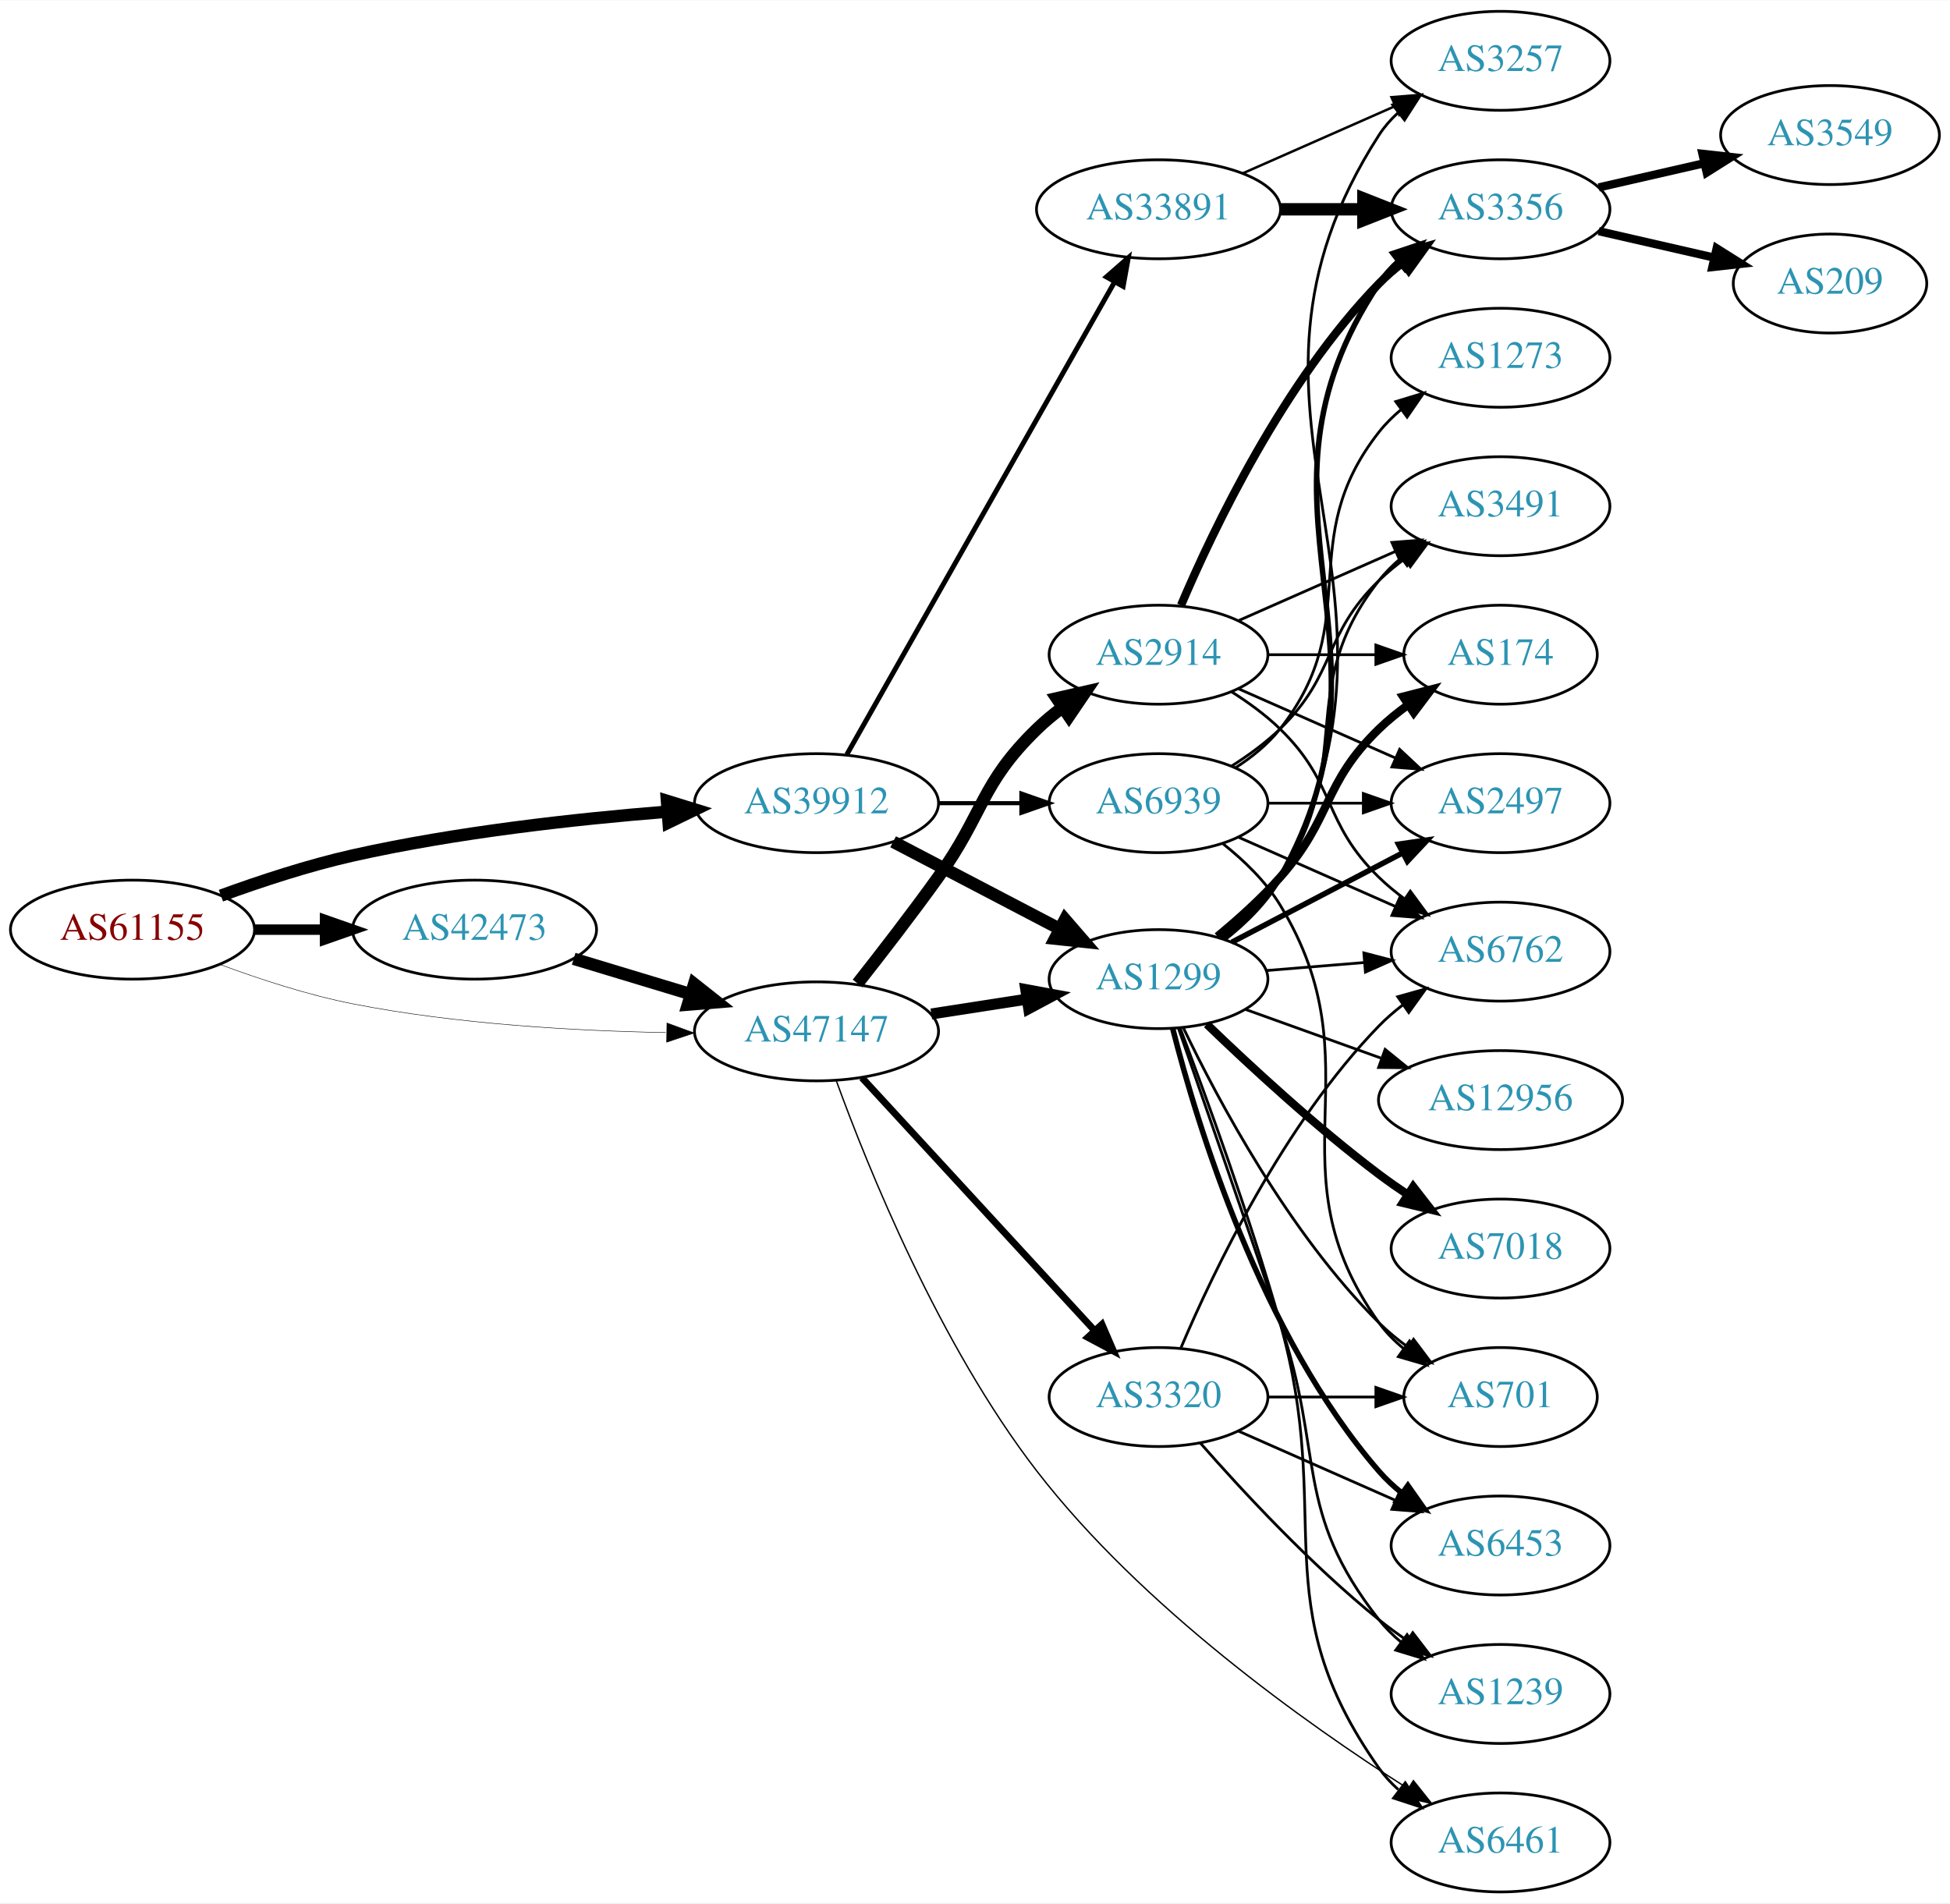
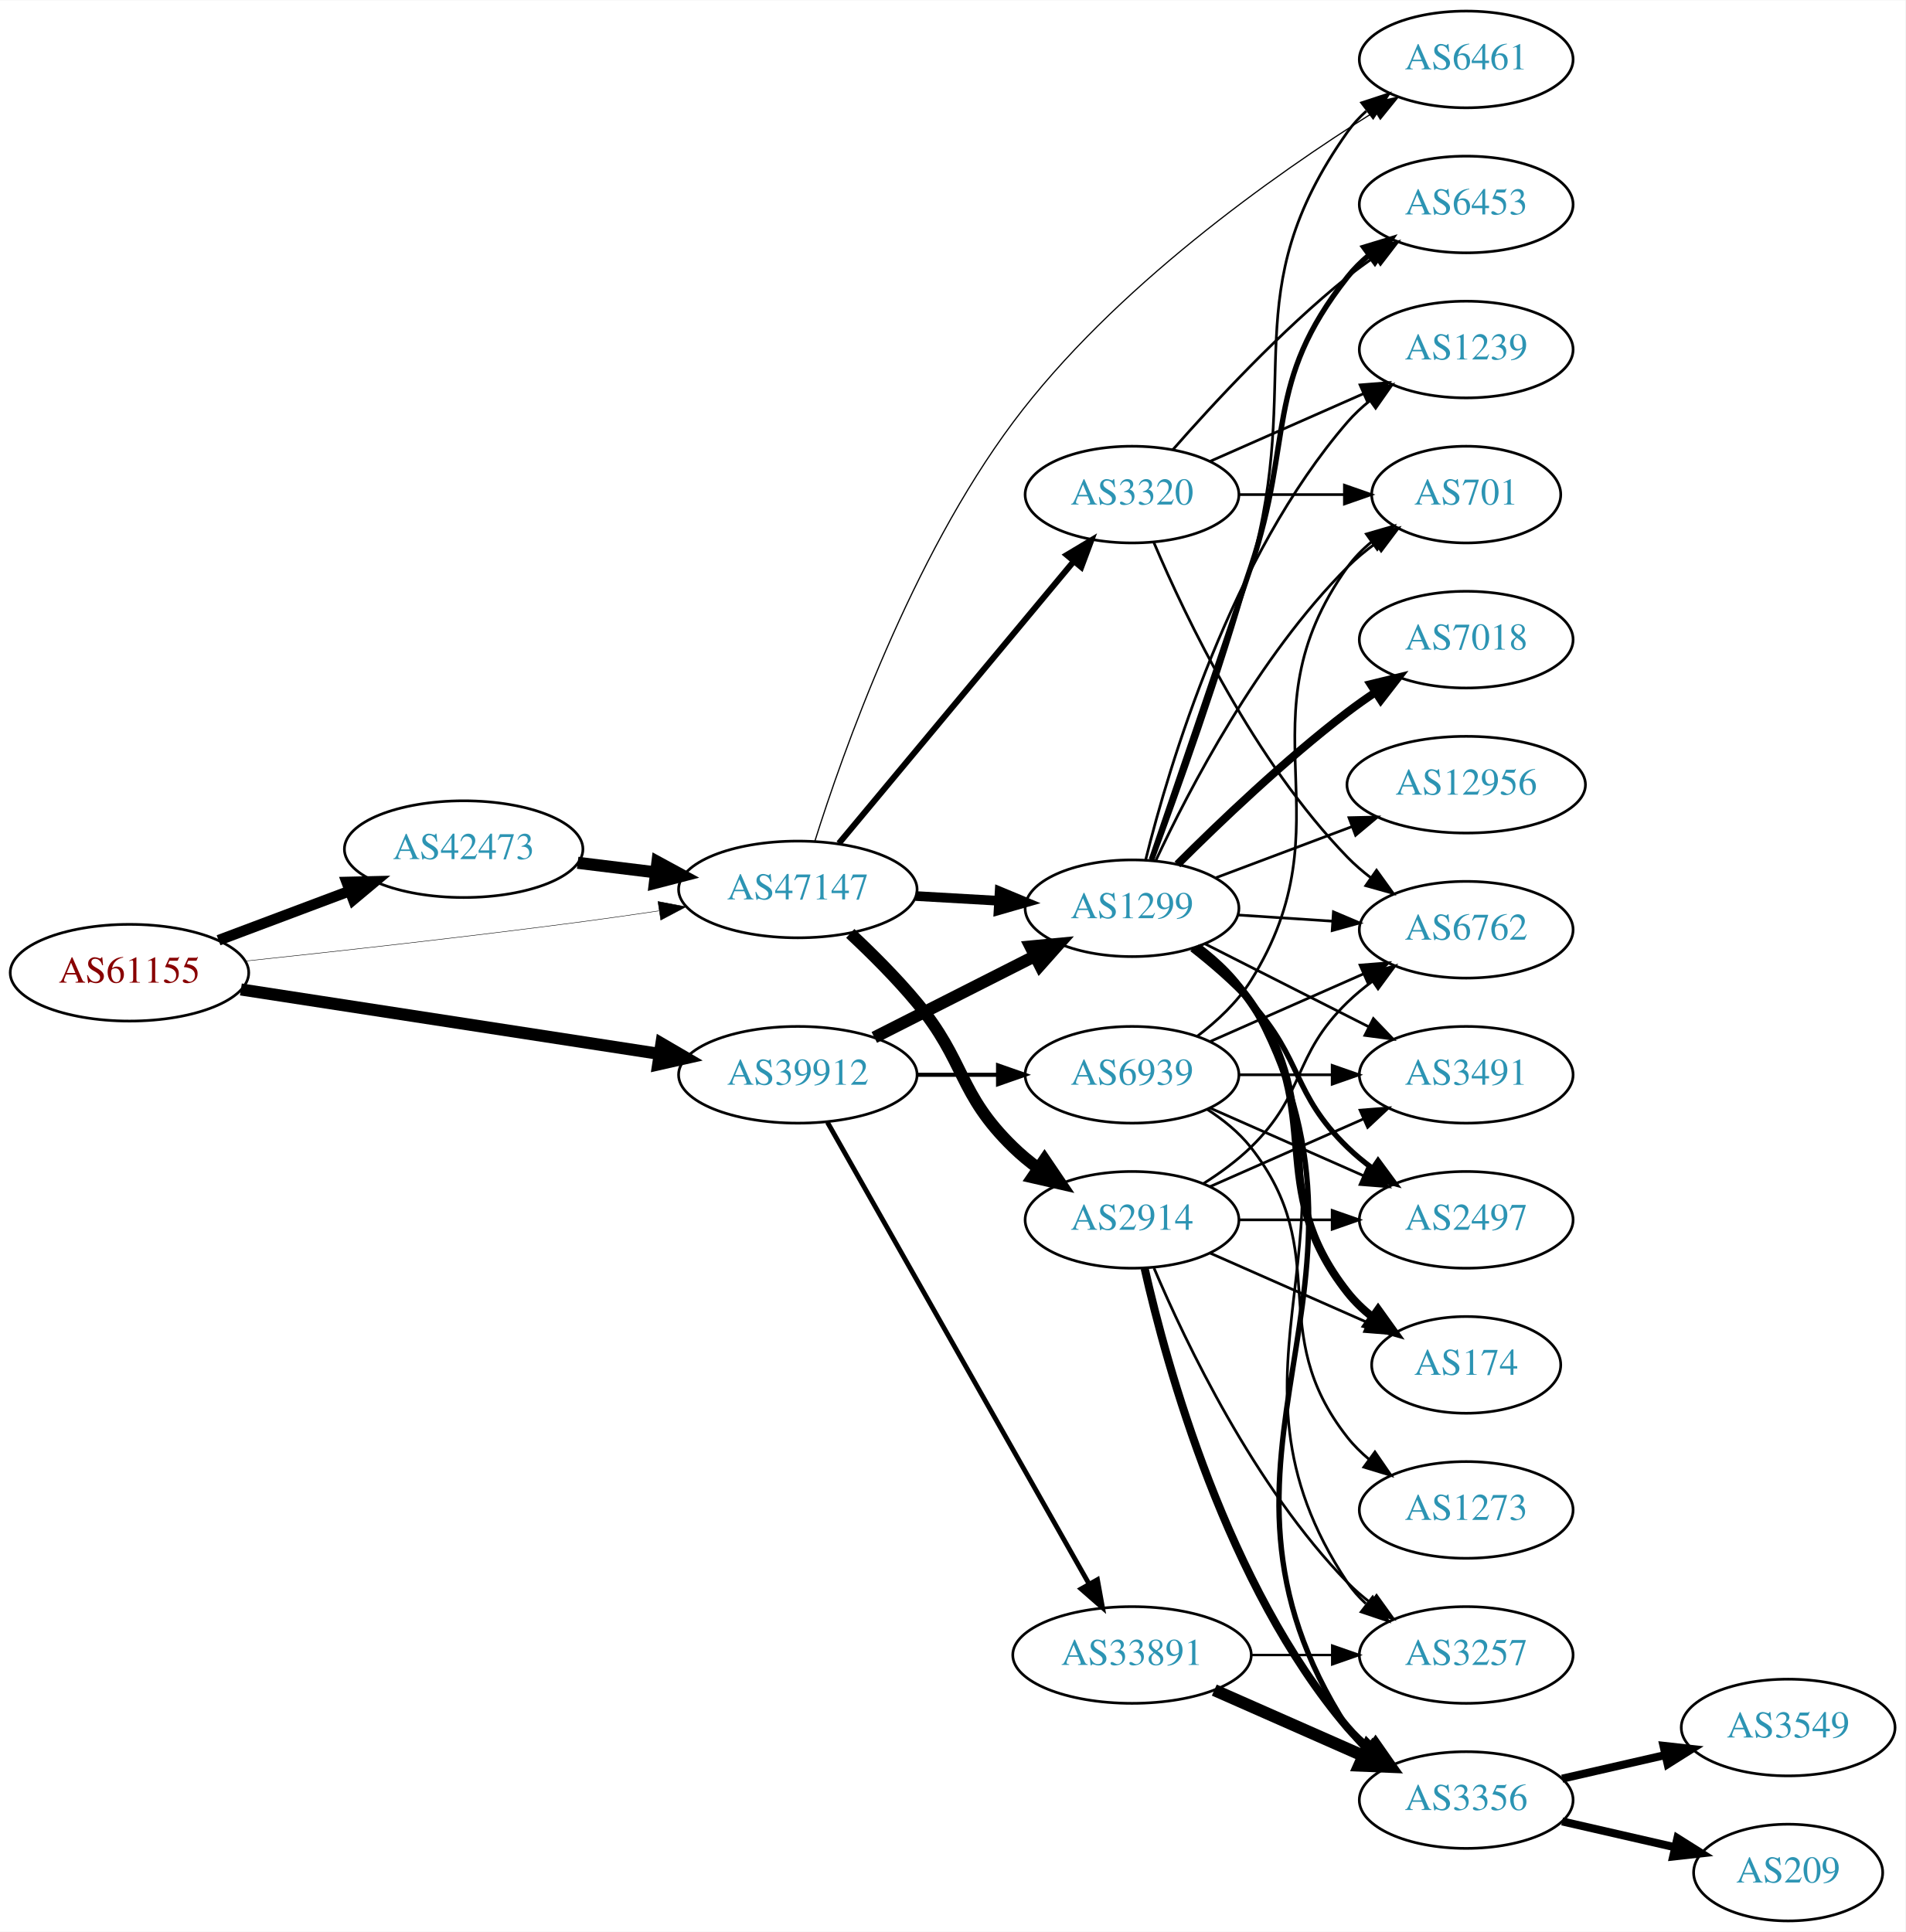
- <svg xmlns="http://www.w3.org/2000/svg" xmlns:xlink="http://www.w3.org/1999/xlink" width="709pt" height="692pt" viewBox="0.00 0.00 709.25 692.00">
-   <g id="graph0" class="graph" transform="scale(1 1) rotate(0) translate(4 688)">
-     <polygon fill="white" stroke="none" points="-4,4 -4,-688 705.254,-688 705.254,4 -4,4" />
+ <svg xmlns="http://www.w3.org/2000/svg" xmlns:xlink="http://www.w3.org/1999/xlink" width="709pt" height="719pt" viewBox="0.00 0.00 709.25 719.00">
+   <g id="graph0" class="graph" transform="scale(1 1) rotate(0) translate(4 715)">
+     <polygon fill="white" stroke="none" points="-4,4 -4,-715 705.254,-715 705.254,4 -4,4" />
    <g id="node1" class="node">
      <g id="a_node1">
        <a xlink:href="/asn/61155" xlink:title="AS61155 ~ CUBiT IT Solutions GmbH [AT]">
-           <ellipse fill="#ffffff" stroke="black" cx="44.196" cy="-350" rx="44.393" ry="18" />
-           <text text-anchor="middle" x="44.196" y="-346.3" font-family="Times,serif" font-size="14.00" fill="#880000">AS61155</text>
+           <ellipse fill="#ffffff" stroke="black" cx="44.196" cy="-353" rx="44.393" ry="18" />
+           <text text-anchor="middle" x="44.196" y="-349.3" font-family="Times,serif" font-size="14.00" fill="#880000">AS61155</text>
        </a>
      </g>
    </g>
    <g id="node2" class="node">
      <g id="a_node2">
        <a xlink:href="/asn/39912" xlink:title="AS39912 ~ oja.at GmbH [AT]">
-           <ellipse fill="#ffffff" stroke="black" cx="292.98" cy="-396" rx="44.393" ry="18" />
-           <text text-anchor="middle" x="292.98" y="-392.3" font-family="Times,serif" font-size="14.00" fill="#2c94b3">AS39912</text>
+           <ellipse fill="#ffffff" stroke="black" cx="292.98" cy="-315" rx="44.393" ry="18" />
+           <text text-anchor="middle" x="292.98" y="-311.3" font-family="Times,serif" font-size="14.00" fill="#2c94b3">AS39912</text>
        </a>
      </g>
    </g>
    <g id="edge1" class="edge">
-       <path fill="none" stroke="black" stroke-width="4.5" d="M76.35,-362.359C90.762,-367.624 108.234,-373.374 124.392,-377 162.032,-385.446 205.315,-390.231 238.464,-392.886" />
-       <polygon fill="black" stroke="black" stroke-width="4.5" points="238.581,-396.844 248.85,-393.675 239.177,-388.991 238.581,-396.844" />
+       <path fill="none" stroke="black" stroke-width="4.5" d="M85.671,-346.768C128.259,-340.21 195.373,-329.876 241.418,-322.786" />
+       <polygon fill="black" stroke="black" stroke-width="4.5" points="242.199,-326.649 251.483,-321.236 241,-318.866 242.199,-326.649" />
    </g>
    <g id="node3" class="node">
      <g id="a_node3">
        <a xlink:href="/asn/42473" xlink:title="AS42473 ~ ANEXIA Internetdienstleistungs GmbH [AT]">
-           <ellipse fill="#ffffff" stroke="black" cx="168.588" cy="-350" rx="44.393" ry="18" />
-           <text text-anchor="middle" x="168.588" y="-346.3" font-family="Times,serif" font-size="14.00" fill="#2c94b3">AS42473</text>
+           <ellipse fill="#ffffff" stroke="black" cx="168.588" cy="-399" rx="44.393" ry="18" />
+           <text text-anchor="middle" x="168.588" y="-395.3" font-family="Times,serif" font-size="14.00" fill="#2c94b3">AS42473</text>
        </a>
      </g>
    </g>
    <g id="edge2" class="edge">
-       <path fill="none" stroke="black" stroke-width="3.808" d="M88.692,-350C96.898,-350 105.569,-350 114.041,-350" />
-       <polygon fill="black" stroke="black" stroke-width="3.808" points="114.233,-353.5 124.233,-350 114.233,-346.5 114.233,-353.5" />
+       <path fill="none" stroke="black" stroke-width="3.981" d="M77.353,-365.086C92.251,-370.685 110.138,-377.408 126.043,-383.386" />
+       <polygon fill="black" stroke="black" stroke-width="3.981" points="125.054,-386.753 135.646,-386.995 127.517,-380.2 125.054,-386.753" />
    </g>
    <g id="node4" class="node">
      <g id="a_node4">
        <a xlink:href="/asn/47147" xlink:title="AS47147 ~ ANEXIA Internetdienstleistungs GmbH [AT]">
-           <ellipse fill="#ffffff" stroke="black" cx="292.98" cy="-313" rx="44.393" ry="18" />
-           <text text-anchor="middle" x="292.98" y="-309.3" font-family="Times,serif" font-size="14.00" fill="#2c94b3">AS47147</text>
+           <ellipse fill="#ffffff" stroke="black" cx="292.98" cy="-384" rx="44.393" ry="18" />
+           <text text-anchor="middle" x="292.98" y="-380.3" font-family="Times,serif" font-size="14.00" fill="#2c94b3">AS47147</text>
        </a>
      </g>
    </g>
    <g id="edge3" class="edge">
-       <path fill="none" stroke="black" stroke-width="0.173" d="M75.888,-337.383C90.354,-331.998 108,-326.222 124.392,-323 161.941,-315.619 205.055,-313.179 238.149,-312.553" />
-       <polygon fill="black" stroke="black" stroke-width="0.173" points="238.572,-316.047 248.523,-312.409 238.475,-309.048 238.572,-316.047" />
+       <path fill="none" stroke="black" stroke-width="0.173" d="M87.262,-357.328C121.188,-360.924 170.113,-366.35 212.784,-372 221.997,-373.22 231.797,-374.62 241.249,-376.025" />
+       <polygon fill="black" stroke="black" stroke-width="0.173" points="240.916,-379.514 251.326,-377.541 241.958,-372.592 240.916,-379.514" />
    </g>
    <g id="node5" class="node">
      <g id="a_node5">
-         <a xlink:href="/asn/33891" xlink:title="AS33891 ~ CORE-BACKBONE GMBH GLOBAL NETWORK [DE]">
-           <ellipse fill="#ffffff" stroke="black" cx="417.373" cy="-612" rx="44.393" ry="18" />
-           <text text-anchor="middle" x="417.373" y="-608.3" font-family="Times,serif" font-size="14.00" fill="#2c94b3">AS33891</text>
+         <a xlink:href="/asn/1299" xlink:title="AS1299 ~ Telia Carrier [EU]">
+           <ellipse fill="#ffffff" stroke="black" cx="417.373" cy="-377" rx="39.794" ry="18" />
+           <text text-anchor="middle" x="417.373" y="-373.3" font-family="Times,serif" font-size="14.00" fill="#2c94b3">AS1299</text>
        </a>
      </g>
    </g>
    <g id="edge4" class="edge">
-       <path fill="none" stroke="black" stroke-width="1.8" d="M303.996,-413.676C325.476,-451.584 376.07,-540.873 401.39,-585.559" />
-       <polygon fill="black" stroke="black" stroke-width="1.8" points="398.415,-587.408 406.39,-594.383 404.505,-583.957 398.415,-587.408" />
+       <path fill="none" stroke="black" stroke-width="4.5" d="M321.448,-328.914C339.133,-337.873 362.285,-349.601 381.297,-359.232" />
+       <polygon fill="black" stroke="black" stroke-width="4.5" points="379.555,-362.763 390.255,-363.77 383.113,-355.738 379.555,-362.763" />
    </g>
    <g id="node6" class="node">
      <g id="a_node6">
-         <a xlink:href="/asn/1299" xlink:title="AS1299 ~ Telia Carrier [EU]">
-           <ellipse fill="#ffffff" stroke="black" cx="417.373" cy="-332" rx="39.794" ry="18" />
-           <text text-anchor="middle" x="417.373" y="-328.3" font-family="Times,serif" font-size="14.00" fill="#2c94b3">AS1299</text>
+         <a xlink:href="/asn/33891" xlink:title="AS33891 ~ CORE-BACKBONE GMBH GLOBAL NETWORK [DE]">
+           <ellipse fill="#ffffff" stroke="black" cx="417.373" cy="-99" rx="44.393" ry="18" />
+           <text text-anchor="middle" x="417.373" y="-95.3" font-family="Times,serif" font-size="14.00" fill="#2c94b3">AS33891</text>
        </a>
      </g>
    </g>
    <g id="edge5" class="edge">
-       <path fill="none" stroke="black" stroke-width="4.5" d="M320.84,-381.955C338.619,-372.658 362.114,-360.372 381.355,-350.311" />
-       <polygon fill="black" stroke="black" stroke-width="4.5" points="383.378,-353.696 390.415,-345.573 379.729,-346.718 383.378,-353.696" />
+       <path fill="none" stroke="black" stroke-width="1.8" d="M303.996,-297.324C325.476,-259.416 376.07,-170.127 401.39,-125.441" />
+       <polygon fill="black" stroke="black" stroke-width="1.8" points="404.505,-127.043 406.39,-116.617 398.415,-123.592 404.505,-127.043" />
    </g>
    <g id="node7" class="node">
      <g id="a_node7">
        <a xlink:href="/asn/6939" xlink:title="AS6939 ~ Hurricane Electric LLC [US]">
-           <ellipse fill="#ffffff" stroke="black" cx="417.373" cy="-396" rx="39.794" ry="18" />
-           <text text-anchor="middle" x="417.373" y="-392.3" font-family="Times,serif" font-size="14.00" fill="#2c94b3">AS6939</text>
+           <ellipse fill="#ffffff" stroke="black" cx="417.373" cy="-315" rx="39.794" ry="18" />
+           <text text-anchor="middle" x="417.373" y="-311.3" font-family="Times,serif" font-size="14.00" fill="#2c94b3">AS6939</text>
        </a>
      </g>
    </g>
    <g id="edge6" class="edge">
-       <path fill="none" stroke="black" stroke-width="1.5" d="M337.476,-396C347.165,-396 357.502,-396 367.394,-396" />
-       <polygon fill="black" stroke="black" stroke-width="1.5" points="367.497,-399.5 377.497,-396 367.497,-392.5 367.497,-399.5" />
+       <path fill="none" stroke="black" stroke-width="1.5" d="M337.476,-315C347.165,-315 357.502,-315 367.394,-315" />
+       <polygon fill="black" stroke="black" stroke-width="1.5" points="367.497,-318.5 377.497,-315 367.497,-311.5 367.497,-318.5" />
    </g>
    <g id="edge23" class="edge">
-       <path fill="none" stroke="black" stroke-width="4.5" d="M204.661,-339.397C217.848,-335.411 233.028,-330.822 246.994,-326.6" />
-       <polygon fill="black" stroke="black" stroke-width="4.5" points="248.47,-330.267 256.903,-323.604 246.191,-322.729 248.47,-330.267" />
-     </g>
-     <g id="edge25" class="edge">
-       <path fill="none" stroke="black" stroke-width="4" d="M334.735,-319.327C345.809,-321.046 357.892,-322.922 369.285,-324.69" />
-       <polygon fill="black" stroke="black" stroke-width="4" points="369.087,-328.201 379.506,-326.277 370.161,-321.284 369.087,-328.201" />
-     </g>
-     <g id="node18" class="node">
-       <g id="a_node18">
+       <path fill="none" stroke="black" stroke-width="4.5" d="M211.025,-393.922C220.392,-392.774 230.452,-391.541 240.186,-390.348" />
+       <polygon fill="black" stroke="black" stroke-width="4.5" points="240.723,-394.249 250.17,-389.124 239.765,-386.432 240.723,-394.249" />
+     </g>
+     <g id="edge26" class="edge">
+       <path fill="none" stroke="black" stroke-width="3.6" d="M336.787,-381.552C346.817,-380.978 357.574,-380.363 367.834,-379.776" />
+       <polygon fill="black" stroke="black" stroke-width="3.6" points="368.099,-383.267 377.883,-379.201 367.7,-376.278 368.099,-383.267" />
+     </g>
+     <g id="node9" class="node">
+       <g id="a_node9">
        <a xlink:href="/asn/6461" xlink:title="AS6461 ~ Zayo Bandwidth [US]">
-           <ellipse fill="#ffffff" stroke="black" cx="541.765" cy="-18" rx="39.794" ry="18" />
-           <text text-anchor="middle" x="541.765" y="-14.3" font-family="Times,serif" font-size="14.00" fill="#2c94b3">AS6461</text>
+           <ellipse fill="#ffffff" stroke="black" cx="541.765" cy="-693" rx="39.794" ry="18" />
+           <text text-anchor="middle" x="541.765" y="-689.3" font-family="Times,serif" font-size="14.00" fill="#2c94b3">AS6461</text>
        </a>
      </g>
    </g>
    <g id="edge27" class="edge">
-       <path fill="none" stroke="black" stroke-width="0.5" d="M300.235,-294.891C311.542,-263.787 337.556,-199.114 373.176,-153 411.286,-103.665 470.914,-61.289 507.819,-37.761" />
-       <polygon fill="black" stroke="black" stroke-width="0.5" points="510.078,-40.475 516.685,-32.192 506.355,-34.547 510.078,-40.475" />
+       <path fill="none" stroke="black" stroke-width="0.45" d="M299.286,-401.873C309.696,-434.973 335.144,-507.075 373.176,-558 410.479,-607.948 470.352,-650.137 507.525,-673.462" />
+       <polygon fill="black" stroke="black" stroke-width="0.45" points="506.112,-676.703 516.46,-678.979 509.79,-670.747 506.112,-676.703" />
    </g>
    <g id="node22" class="node">
      <g id="a_node22">
-         <a xlink:href="/asn/2914" xlink:title="AS2914 ~ NTT America, Inc. [US]">
-           <ellipse fill="#ffffff" stroke="black" cx="417.373" cy="-450" rx="39.794" ry="18" />
-           <text text-anchor="middle" x="417.373" y="-446.3" font-family="Times,serif" font-size="14.00" fill="#2c94b3">AS2914</text>
+         <a xlink:href="/asn/3320" xlink:title="AS3320 ~ DTAG [DE]">
+           <ellipse fill="#ffffff" stroke="black" cx="417.373" cy="-531" rx="39.794" ry="18" />
+           <text text-anchor="middle" x="417.373" y="-527.3" font-family="Times,serif" font-size="14.00" fill="#2c94b3">AS3320</text>
        </a>
      </g>
    </g>
    <g id="edge24" class="edge">
-       <path fill="none" stroke="black" stroke-width="4.5" d="M307.915,-330.42C316.537,-341.356 327.726,-355.833 337.176,-369 353.995,-392.434 352.483,-402.906 373.176,-423 376.022,-425.763 379.195,-428.386 382.496,-430.834" />
-       <polygon fill="black" stroke="black" stroke-width="4.5" points="380.365,-434.148 390.843,-436.538 384.808,-427.645 380.365,-434.148" />
+       <path fill="none" stroke="black" stroke-width="2.25" d="M308.26,-401.15C329.817,-427.042 370.785,-476.247 395.633,-506.09" />
+       <polygon fill="black" stroke="black" stroke-width="2.25" points="393.096,-508.513 402.184,-513.959 398.475,-504.034 393.096,-508.513" />
    </g>
    <g id="node23" class="node">
      <g id="a_node23">
-         <a xlink:href="/asn/3320" xlink:title="AS3320 ~ DTAG [DE]">
-           <ellipse fill="#ffffff" stroke="black" cx="417.373" cy="-180" rx="39.794" ry="18" />
-           <text text-anchor="middle" x="417.373" y="-176.3" font-family="Times,serif" font-size="14.00" fill="#2c94b3">AS3320</text>
-         </a>
-       </g>
-     </g>
-     <g id="edge26" class="edge">
-       <path fill="none" stroke="black" stroke-width="2.5" d="M309.481,-296.155C330.909,-272.871 369.702,-230.716 394.193,-204.102" />
-       <polygon fill="black" stroke="black" stroke-width="2.5" points="396.801,-206.436 400.997,-196.708 391.65,-201.696 396.801,-206.436" />
+         <a xlink:href="/asn/2914" xlink:title="AS2914 ~ NTT America, Inc. [US]">
+           <ellipse fill="#ffffff" stroke="black" cx="417.373" cy="-261" rx="39.794" ry="18" />
+           <text text-anchor="middle" x="417.373" y="-257.3" font-family="Times,serif" font-size="14.00" fill="#2c94b3">AS2914</text>
+         </a>
+       </g>
+     </g>
+     <g id="edge25" class="edge">
+       <path fill="none" stroke="black" stroke-width="4.5" d="M312.497,-367.633C320.482,-360.172 329.686,-351.007 337.176,-342 355.62,-319.822 352.483,-308.094 373.176,-288 376.022,-285.237 379.195,-282.614 382.496,-280.166" />
+       <polygon fill="black" stroke="black" stroke-width="4.5" points="384.808,-283.355 390.843,-274.462 380.365,-276.852 384.808,-283.355" />
    </g>
    <g id="node8" class="node">
      <g id="a_node8">
-         <a xlink:href="/asn/3356" xlink:title="AS3356 ~ Level 3 Parent, LLC [US]">
-           <ellipse fill="#ffffff" stroke="black" cx="541.765" cy="-612" rx="39.794" ry="18" />
-           <text text-anchor="middle" x="541.765" y="-608.3" font-family="Times,serif" font-size="14.00" fill="#2c94b3">AS3356</text>
+         <a xlink:href="/asn/174" xlink:title="AS174 ~ Cogent Communications [US]">
+           <ellipse fill="#ffffff" stroke="black" cx="541.765" cy="-207" rx="35.194" ry="18" />
+           <text text-anchor="middle" x="541.765" y="-203.3" font-family="Times,serif" font-size="14.00" fill="#2c94b3">AS174</text>
        </a>
      </g>
    </g>
    <g id="edge7" class="edge">
-       <path fill="none" stroke="black" stroke-width="4.5" d="M461.868,-612C471.557,-612 481.894,-612 491.787,-612" />
-       <polygon fill="black" stroke="black" stroke-width="4.5" points="491.889,-615.938 501.889,-612 491.889,-608.063 491.889,-615.938" />
-     </g>
-     <g id="node9" class="node">
-       <g id="a_node9">
-         <a xlink:href="/asn/3257" xlink:title="AS3257 ~ GTT [DE]">
-           <ellipse fill="#ffffff" stroke="black" cx="541.765" cy="-666" rx="39.794" ry="18" />
-           <text text-anchor="middle" x="541.765" y="-662.3" font-family="Times,serif" font-size="14.00" fill="#2c94b3">AS3257</text>
-         </a>
-       </g>
+       <path fill="none" stroke="black" stroke-width="3" d="M441.27,-362.346C448.59,-356.727 456.183,-349.776 461.569,-342 490.379,-300.407 466.27,-273.754 497.569,-234 500.215,-230.639 503.404,-227.583 506.835,-224.839" />
+       <polygon fill="black" stroke="black" stroke-width="3" points="508.973,-227.614 515.142,-219 504.948,-221.887 508.973,-227.614" />
    </g>
    <g id="edge8" class="edge">
-       <path fill="none" stroke="black" stroke-width="0.9" d="M448,-625.072C464.595,-632.393 485.454,-641.597 503.188,-649.421" />
-       <polygon fill="black" stroke="black" stroke-width="0.9" points="502.109,-652.77 512.671,-653.605 504.935,-646.366 502.109,-652.77" />
-     </g>
-     <g id="edge21" class="edge">
-       <path fill="none" stroke="black" stroke-width="2" d="M441.086,-346.537C448.755,-352.573 456.618,-360.229 461.569,-369 509.405,-453.757 443.53,-504.056 497.569,-585 499.484,-587.869 501.818,-590.49 504.399,-592.872" />
-       <polygon fill="black" stroke="black" stroke-width="2" points="502.662,-595.954 512.71,-599.313 506.95,-590.421 502.662,-595.954" />
-     </g>
-     <g id="edge22" class="edge">
-       <path fill="none" stroke="black" d="M441.242,-346.451C448.928,-352.478 456.762,-360.149 461.569,-369 519.346,-475.385 432,-537.232 497.569,-639 499.437,-641.899 501.738,-644.542 504.297,-646.939" />
-       <polygon fill="black" stroke="black" points="502.538,-650.006 512.574,-653.403 506.847,-644.489 502.538,-650.006" />
+       <path fill="none" stroke="black" d="M425.15,-394.893C434.238,-419.305 450.507,-464.532 461.569,-504 481.473,-575.02 454.989,-605.775 497.569,-666 499.56,-668.816 501.947,-671.401 504.563,-673.76" />
+       <polygon fill="black" stroke="black" points="502.862,-676.865 512.931,-680.162 507.115,-671.306 502.862,-676.865" />
+     </g>
+     <g id="node10" class="node">
+       <g id="a_node10">
+         <a xlink:href="/asn/6453" xlink:title="AS6453 ~ TATA COMMUNICATIONS (AMERICA) INC [US]">
+           <ellipse fill="#ffffff" stroke="black" cx="541.765" cy="-639" rx="39.794" ry="18" />
+           <text text-anchor="middle" x="541.765" y="-635.3" font-family="Times,serif" font-size="14.00" fill="#2c94b3">AS6453</text>
+         </a>
+       </g>
+     </g>
+     <g id="edge9" class="edge">
+       <path fill="none" stroke="black" stroke-width="2" d="M424.559,-395.075C432.977,-419.694 448.488,-465.154 461.569,-504 477.715,-551.951 466.27,-572.246 497.569,-612 499.894,-614.953 502.637,-617.67 505.596,-620.147" />
+       <polygon fill="black" stroke="black" stroke-width="2" points="503.656,-623.064 513.793,-626.145 507.789,-617.415 503.656,-623.064" />
+     </g>
+     <g id="node11" class="node">
+       <g id="a_node11">
+         <a xlink:href="/asn/2497" xlink:title="AS2497 ~ Internet Initiative Japan Inc. [JP]">
+           <ellipse fill="#ffffff" stroke="black" cx="541.765" cy="-261" rx="39.794" ry="18" />
+           <text text-anchor="middle" x="541.765" y="-257.3" font-family="Times,serif" font-size="14.00" fill="#2c94b3">AS2497</text>
+         </a>
+       </g>
+     </g>
+     <g id="edge10" class="edge">
+       <path fill="none" stroke="black" stroke-width="2" d="M439.703,-361.798C447.055,-356.036 455.068,-349.135 461.569,-342 480.995,-320.678 476.875,-308.094 497.569,-288 500.414,-285.237 503.588,-282.614 506.888,-280.166" />
+       <polygon fill="black" stroke="black" stroke-width="2" points="508.953,-282.994 515.236,-274.462 505.004,-277.214 508.953,-282.994" />
    </g>
    <g id="node12" class="node">
      <g id="a_node12">
        <a xlink:href="/asn/6762" xlink:title="AS6762 ~ TELECOM ITALIA SPARKLE S.p.A. [IT]">
-           <ellipse fill="#ffffff" stroke="black" cx="541.765" cy="-342" rx="39.794" ry="18" />
-           <text text-anchor="middle" x="541.765" y="-338.3" font-family="Times,serif" font-size="14.00" fill="#2c94b3">AS6762</text>
+           <ellipse fill="#ffffff" stroke="black" cx="541.765" cy="-369" rx="39.794" ry="18" />
+           <text text-anchor="middle" x="541.765" y="-365.3" font-family="Times,serif" font-size="14.00" fill="#2c94b3">AS6762</text>
        </a>
      </g>
    </g>
    <g id="edge11" class="edge">
-       <path fill="none" stroke="black" d="M456.427,-335.109C467.716,-336.032 480.238,-337.055 492.102,-338.024" />
-       <polygon fill="black" stroke="black" points="492.06,-341.532 502.312,-338.858 492.63,-334.555 492.06,-341.532" />
+       <path fill="none" stroke="black" d="M456.762,-374.491C467.932,-373.761 480.285,-372.953 492.002,-372.187" />
+       <polygon fill="black" stroke="black" points="492.34,-375.673 502.09,-371.528 491.883,-368.688 492.34,-375.673" />
    </g>
    <g id="node13" class="node">
      <g id="a_node13">
-         <a xlink:href="/asn/12956" xlink:title="AS12956 ~ TELXIUS [ES]">
-           <ellipse fill="#ffffff" stroke="black" cx="541.765" cy="-288" rx="44.393" ry="18" />
-           <text text-anchor="middle" x="541.765" y="-284.3" font-family="Times,serif" font-size="14.00" fill="#2c94b3">AS12956</text>
+         <a xlink:href="/asn/3491" xlink:title="AS3491 ~ PCCW Global, Inc. [US]">
+           <ellipse fill="#ffffff" stroke="black" cx="541.765" cy="-315" rx="39.794" ry="18" />
+           <text text-anchor="middle" x="541.765" y="-311.3" font-family="Times,serif" font-size="14.00" fill="#2c94b3">AS3491</text>
        </a>
      </g>
    </g>
    <g id="edge12" class="edge">
-       <path fill="none" stroke="black" d="M448.942,-321.01C463.835,-315.656 481.989,-309.13 498.211,-303.298" />
-       <polygon fill="black" stroke="black" points="499.789,-306.45 508.015,-299.774 497.42,-299.863 499.789,-306.45" />
+       <path fill="none" stroke="black" d="M444.629,-363.699C462.375,-354.71 486.017,-342.733 505.415,-332.907" />
+       <polygon fill="black" stroke="black" points="507.213,-335.92 514.552,-328.279 504.05,-329.675 507.213,-335.92" />
    </g>
    <g id="node14" class="node">
      <g id="a_node14">
-         <a xlink:href="/asn/174" xlink:title="AS174 ~ Cogent Communications [US]">
-           <ellipse fill="#ffffff" stroke="black" cx="541.765" cy="-450" rx="35.194" ry="18" />
-           <text text-anchor="middle" x="541.765" y="-446.3" font-family="Times,serif" font-size="14.00" fill="#2c94b3">AS174</text>
+         <a xlink:href="/asn/701" xlink:title="AS701 ~ UUNET [US]">
+           <ellipse fill="#ffffff" stroke="black" cx="541.765" cy="-531" rx="35.194" ry="18" />
+           <text text-anchor="middle" x="541.765" y="-527.3" font-family="Times,serif" font-size="14.00" fill="#2c94b3">AS701</text>
        </a>
      </g>
    </g>
    <g id="edge13" class="edge">
-       <path fill="none" stroke="black" stroke-width="3" d="M438.769,-347.515C446.35,-353.768 454.757,-361.315 461.569,-369 480.702,-390.585 476.875,-402.906 497.569,-423 500.796,-426.134 504.447,-429.089 508.226,-431.812" />
-       <polygon fill="black" stroke="black" stroke-width="3" points="506.323,-434.75 516.586,-437.383 510.204,-428.925 506.323,-434.75" />
+       <path fill="none" stroke="black" d="M426.223,-394.747C438.503,-421.017 464.33,-470.726 497.569,-504 500.748,-507.183 504.37,-510.167 508.133,-512.906" />
+       <polygon fill="black" stroke="black" points="506.221,-515.838 516.478,-518.492 510.115,-510.021 506.221,-515.838" />
    </g>
    <g id="node15" class="node">
      <g id="a_node15">
-         <a xlink:href="/asn/701" xlink:title="AS701 ~ UUNET [US]">
-           <ellipse fill="#ffffff" stroke="black" cx="541.765" cy="-180" rx="35.194" ry="18" />
-           <text text-anchor="middle" x="541.765" y="-176.3" font-family="Times,serif" font-size="14.00" fill="#2c94b3">AS701</text>
+         <a xlink:href="/asn/7018" xlink:title="AS7018 ~ AT&amp;T Services, Inc. [US]">
+           <ellipse fill="#ffffff" stroke="black" cx="541.765" cy="-477" rx="39.794" ry="18" />
+           <text text-anchor="middle" x="541.765" y="-473.3" font-family="Times,serif" font-size="14.00" fill="#2c94b3">AS7018</text>
        </a>
      </g>
    </g>
    <g id="edge14" class="edge">
-       <path fill="none" stroke="black" d="M426.496,-314.11C438.941,-288.154 464.771,-239.599 497.569,-207 500.76,-203.828 504.389,-200.851 508.155,-198.116" />
-       <polygon fill="black" stroke="black" points="510.136,-201.002 516.504,-192.534 506.245,-195.182 510.136,-201.002" />
+       <path fill="none" stroke="black" stroke-width="3" d="M434.271,-393.319C449.729,-408.772 474.227,-432.194 497.569,-450 500.891,-452.534 504.458,-455.053 508.067,-457.475" />
+       <polygon fill="black" stroke="black" stroke-width="3" points="506.171,-460.417 516.468,-462.915 509.976,-454.542 506.171,-460.417" />
    </g>
    <g id="node16" class="node">
      <g id="a_node16">
-         <a xlink:href="/asn/1239" xlink:title="AS1239 ~ Sprint [US]">
-           <ellipse fill="#ffffff" stroke="black" cx="541.765" cy="-72" rx="39.794" ry="18" />
-           <text text-anchor="middle" x="541.765" y="-68.3" font-family="Times,serif" font-size="14.00" fill="#2c94b3">AS1239</text>
+         <a xlink:href="/asn/12956" xlink:title="AS12956 ~ TELXIUS [ES]">
+           <ellipse fill="#ffffff" stroke="black" cx="541.765" cy="-423" rx="44.393" ry="18" />
+           <text text-anchor="middle" x="541.765" y="-419.3" font-family="Times,serif" font-size="14.00" fill="#2c94b3">AS12956</text>
        </a>
      </g>
    </g>
    <g id="edge15" class="edge">
-       <path fill="none" stroke="black" d="M424.586,-314.219C433.034,-289.998 448.58,-245.266 461.569,-207 477.832,-159.088 466.27,-138.754 497.569,-99 499.894,-96.047 502.637,-93.33 505.596,-90.853" />
-       <polygon fill="black" stroke="black" points="507.789,-93.585 513.793,-84.855 503.656,-87.936 507.789,-93.585" />
+       <path fill="none" stroke="black" d="M448.627,-388.371C463.894,-394.109 482.648,-401.157 499.242,-407.394" />
+       <polygon fill="black" stroke="black" points="498.128,-410.714 508.72,-410.956 500.591,-404.162 498.128,-410.714" />
    </g>
    <g id="node17" class="node">
      <g id="a_node17">
-         <a xlink:href="/asn/6453" xlink:title="AS6453 ~ TATA COMMUNICATIONS (AMERICA) INC [US]">
-           <ellipse fill="#ffffff" stroke="black" cx="541.765" cy="-126" rx="39.794" ry="18" />
-           <text text-anchor="middle" x="541.765" y="-122.3" font-family="Times,serif" font-size="14.00" fill="#2c94b3">AS6453</text>
+         <a xlink:href="/asn/1239" xlink:title="AS1239 ~ Sprint [US]">
+           <ellipse fill="#ffffff" stroke="black" cx="541.765" cy="-585" rx="39.794" ry="18" />
+           <text text-anchor="middle" x="541.765" y="-581.3" font-family="Times,serif" font-size="14.00" fill="#2c94b3">AS1239</text>
        </a>
      </g>
    </g>
    <g id="edge16" class="edge">
-       <path fill="none" stroke="black" stroke-width="2" d="M422.526,-314.085C431.288,-279.524 454.49,-202.679 497.569,-153 500.031,-150.16 502.866,-147.519 505.883,-145.089" />
-       <polygon fill="black" stroke="black" stroke-width="2" points="508.07,-147.828 514.16,-139.158 503.992,-142.138 508.07,-147.828" />
+       <path fill="none" stroke="black" d="M422.472,-395.115C431.141,-430.063 454.19,-507.767 497.569,-558 500.025,-560.845 502.857,-563.489 505.871,-565.921" />
+       <polygon fill="black" stroke="black" points="503.978,-568.871 514.144,-571.855 508.058,-563.183 503.978,-568.871" />
+     </g>
+     <g id="node18" class="node">
+       <g id="a_node18">
+         <a xlink:href="/asn/3356" xlink:title="AS3356 ~ Level 3 Parent, LLC [US]">
+           <ellipse fill="#ffffff" stroke="black" cx="541.765" cy="-45" rx="39.794" ry="18" />
+           <text text-anchor="middle" x="541.765" y="-41.3" font-family="Times,serif" font-size="14.00" fill="#2c94b3">AS3356</text>
+         </a>
+       </g>
    </g>
    <g id="edge17" class="edge">
-       <path fill="none" stroke="black" d="M425.324,-313.989C434.461,-289.879 450.631,-245.664 461.569,-207 481.646,-136.029 454.989,-105.225 497.569,-45 499.56,-42.184 501.947,-39.599 504.563,-37.24" />
-       <polygon fill="black" stroke="black" points="507.115,-39.694 512.931,-30.838 502.862,-34.135 507.115,-39.694" />
+       <path fill="none" stroke="black" stroke-width="2" d="M442.136,-362.888C449.526,-357.312 456.941,-350.25 461.569,-342 520.794,-236.414 432,-173.768 497.569,-72 499.437,-69.101 501.738,-66.458 504.297,-64.061" />
+       <polygon fill="black" stroke="black" stroke-width="2" points="506.847,-66.511 512.574,-57.597 502.538,-60.994 506.847,-66.511" />
    </g>
    <g id="node19" class="node">
      <g id="a_node19">
-         <a xlink:href="/asn/7018" xlink:title="AS7018 ~ AT&amp;T Services, Inc. [US]">
-           <ellipse fill="#ffffff" stroke="black" cx="541.765" cy="-234" rx="39.794" ry="18" />
-           <text text-anchor="middle" x="541.765" y="-230.3" font-family="Times,serif" font-size="14.00" fill="#2c94b3">AS7018</text>
+         <a xlink:href="/asn/3257" xlink:title="AS3257 ~ GTT [DE]">
+           <ellipse fill="#ffffff" stroke="black" cx="541.765" cy="-99" rx="39.794" ry="18" />
+           <text text-anchor="middle" x="541.765" y="-95.3" font-family="Times,serif" font-size="14.00" fill="#2c94b3">AS3257</text>
        </a>
      </g>
    </g>
    <g id="edge18" class="edge">
-       <path fill="none" stroke="black" stroke-width="3" d="M434.945,-315.599C450.485,-300.602 474.693,-278.202 497.569,-261 500.908,-258.489 504.487,-255.984 508.102,-253.57" />
-       <polygon fill="black" stroke="black" stroke-width="3" points="510.008,-256.506 516.51,-248.14 506.21,-250.626 510.008,-256.506" />
-     </g>
-     <g id="node20" class="node">
-       <g id="a_node20">
-         <a xlink:href="/asn/3491" xlink:title="AS3491 ~ PCCW Global, Inc. [US]">
-           <ellipse fill="#ffffff" stroke="black" cx="541.765" cy="-504" rx="39.794" ry="18" />
-           <text text-anchor="middle" x="541.765" y="-500.3" font-family="Times,serif" font-size="14.00" fill="#2c94b3">AS3491</text>
-         </a>
-       </g>
+       <path fill="none" stroke="black" d="M441.984,-362.8C449.361,-357.218 456.807,-350.173 461.569,-342 510.558,-257.905 443.53,-206.944 497.569,-126 499.484,-123.131 501.818,-120.51 504.399,-118.128" />
+       <polygon fill="black" stroke="black" points="506.95,-120.579 512.71,-111.687 502.662,-115.046 506.95,-120.579" />
    </g>
    <g id="edge19" class="edge">
-       <path fill="none" stroke="black" d="M440.358,-346.986C447.948,-353.071 455.947,-360.643 461.569,-369 489.808,-410.983 466.27,-437.246 497.569,-477 499.894,-479.953 502.637,-482.67 505.596,-485.147" />
-       <polygon fill="black" stroke="black" points="503.656,-488.064 513.793,-491.145 507.789,-482.415 503.656,-488.064" />
-     </g>
-     <g id="node21" class="node">
-       <g id="a_node21">
-         <a xlink:href="/asn/2497" xlink:title="AS2497 ~ Internet Initiative Japan Inc. [JP]">
-           <ellipse fill="#ffffff" stroke="black" cx="541.765" cy="-396" rx="39.794" ry="18" />
-           <text text-anchor="middle" x="541.765" y="-392.3" font-family="Times,serif" font-size="14.00" fill="#2c94b3">AS2497</text>
-         </a>
-       </g>
+       <path fill="none" stroke="black" stroke-width="4.5" d="M448,-85.928C464.595,-78.606 485.454,-69.403 503.188,-61.579" />
+       <polygon fill="black" stroke="black" stroke-width="4.5" points="505.111,-65.034 512.671,-57.395 501.933,-57.829 505.111,-65.034" />
    </g>
    <g id="edge20" class="edge">
-       <path fill="none" stroke="black" stroke-width="2" d="M444.03,-345.416C462.063,-354.846 486.396,-367.57 506.146,-377.897" />
-       <polygon fill="black" stroke="black" stroke-width="2" points="504.658,-381.069 515.141,-382.601 507.901,-374.866 504.658,-381.069" />
+       <path fill="none" stroke="black" stroke-width="0.9" d="M461.868,-99C471.557,-99 481.894,-99 491.787,-99" />
+       <polygon fill="black" stroke="black" stroke-width="0.9" points="491.889,-102.5 501.889,-99 491.889,-95.5 491.889,-102.5" />
+     </g>
+     <g id="edge41" class="edge">
+       <path fill="none" stroke="black" d="M446.452,-302.611C463.4,-295.134 485.197,-285.517 503.566,-277.412" />
+       <polygon fill="black" stroke="black" points="505.08,-280.57 512.816,-273.331 502.254,-274.166 505.08,-280.57" />
+     </g>
+     <g id="edge38" class="edge">
+       <path fill="none" stroke="black" d="M446.452,-327.389C463.4,-334.866 485.197,-344.483 503.566,-352.588" />
+       <polygon fill="black" stroke="black" points="502.254,-355.834 512.816,-356.669 505.08,-349.43 502.254,-355.834" />
+     </g>
+     <g id="edge42" class="edge">
+       <path fill="none" stroke="black" d="M457.098,-315C468.037,-315 480.087,-315 491.553,-315" />
+       <polygon fill="black" stroke="black" points="491.871,-318.5 501.871,-315 491.871,-311.5 491.871,-318.5" />
    </g>
    <g id="edge39" class="edge">
-       <path fill="none" stroke="black" d="M446.452,-383.611C463.4,-376.134 485.197,-366.517 503.566,-358.412" />
-       <polygon fill="black" stroke="black" points="505.08,-361.57 512.816,-354.331 502.254,-355.166 505.08,-361.57" />
-     </g>
-     <g id="edge40" class="edge">
-       <path fill="none" stroke="black" d="M440.769,-381.277C448.403,-375.22 456.325,-367.599 461.569,-359 497.71,-299.725 457.098,-263.408 497.569,-207 500.063,-203.524 503.156,-200.397 506.534,-197.613" />
-       <polygon fill="black" stroke="black" points="508.673,-200.386 514.783,-191.731 504.609,-194.687 508.673,-200.386" />
-     </g>
-     <g id="edge38" class="edge">
-       <path fill="none" stroke="black" d="M443.902,-409.462C450.064,-413.362 456.366,-417.948 461.569,-423 482.262,-443.094 476.875,-456.906 497.569,-477 500.414,-479.763 503.588,-482.386 506.888,-484.834" />
-       <polygon fill="black" stroke="black" points="505.004,-487.786 515.236,-490.538 508.953,-482.006 505.004,-487.786" />
-     </g>
-     <g id="edge41" class="edge">
-       <path fill="none" stroke="black" d="M457.098,-396C468.037,-396 480.087,-396 491.553,-396" />
-       <polygon fill="black" stroke="black" points="491.871,-399.5 501.871,-396 491.871,-392.5 491.871,-399.5" />
+       <path fill="none" stroke="black" d="M441.685,-329.38C449.039,-334.977 456.546,-341.984 461.569,-350 498.89,-409.563 456.676,-446.829 497.569,-504 500.058,-507.48 503.148,-510.608 506.524,-513.395" />
+       <polygon fill="black" stroke="black" points="504.598,-516.32 514.772,-519.278 508.663,-510.621 504.598,-516.32" />
    </g>
    <g id="node24" class="node">
      <g id="a_node24">
        <a xlink:href="/asn/1273" xlink:title="AS1273 ~ Vodafone Group PLC [EU]">
-           <ellipse fill="#ffffff" stroke="black" cx="541.765" cy="-558" rx="39.794" ry="18" />
-           <text text-anchor="middle" x="541.765" y="-554.3" font-family="Times,serif" font-size="14.00" fill="#2c94b3">AS1273</text>
-         </a>
-       </g>
+           <ellipse fill="#ffffff" stroke="black" cx="541.765" cy="-153" rx="39.794" ry="18" />
+           <text text-anchor="middle" x="541.765" y="-149.3" font-family="Times,serif" font-size="14.00" fill="#2c94b3">AS1273</text>
+         </a>
+       </g>
+     </g>
+     <g id="edge40" class="edge">
+       <path fill="none" stroke="black" d="M445.344,-302.145C451.332,-298.28 457.192,-293.559 461.569,-288 492.867,-248.246 466.27,-219.754 497.569,-180 499.894,-177.047 502.637,-174.33 505.596,-171.853" />
+       <polygon fill="black" stroke="black" points="507.789,-174.585 513.793,-165.855 503.656,-168.936 507.789,-174.585" />
+     </g>
+     <g id="node20" class="node">
+       <g id="a_node20">
+         <a xlink:href="/asn/3549" xlink:title="AS3549 ~ Level 3 Parent, LLC [US]">
+           <ellipse fill="#ffffff" stroke="black" cx="661.607" cy="-72" rx="39.794" ry="18" />
+           <text text-anchor="middle" x="661.607" y="-68.3" font-family="Times,serif" font-size="14.00" fill="#2c94b3">AS3549</text>
+         </a>
+       </g>
+     </g>
+     <g id="edge21" class="edge">
+       <path fill="none" stroke="black" stroke-width="3" d="M577.484,-52.955C589.484,-55.704 603.105,-58.825 615.797,-61.733" />
+       <polygon fill="black" stroke="black" stroke-width="3" points="615.2,-65.187 625.729,-64.009 616.763,-58.364 615.2,-65.187" />
+     </g>
+     <g id="node21" class="node">
+       <g id="a_node21">
+         <a xlink:href="/asn/209" xlink:title="AS209 ~ CenturyLink Communications, LLC [US]">
+           <ellipse fill="#ffffff" stroke="black" cx="661.607" cy="-18" rx="35.194" ry="18" />
+           <text text-anchor="middle" x="661.607" y="-14.3" font-family="Times,serif" font-size="14.00" fill="#2c94b3">AS209</text>
+         </a>
+       </g>
+     </g>
+     <g id="edge22" class="edge">
+       <path fill="none" stroke="black" stroke-width="3" d="M577.484,-37.045C590.577,-34.045 605.599,-30.604 619.24,-27.478" />
+       <polygon fill="black" stroke="black" stroke-width="3" points="620.381,-30.807 629.347,-25.162 618.818,-23.984 620.381,-30.807" />
+     </g>
+     <g id="edge28" class="edge">
+       <path fill="none" stroke="black" d="M432.525,-547.663C447.626,-564.894 472.747,-592.024 497.569,-612 500.824,-614.62 504.349,-617.192 507.934,-619.646" />
+       <polygon fill="black" stroke="black" points="506.021,-622.577 516.306,-625.121 509.852,-616.719 506.021,-622.577" />
+     </g>
+     <g id="edge30" class="edge">
+       <path fill="none" stroke="black" d="M425.563,-513.025C437.33,-485.318 462.904,-431.652 497.569,-396 500.189,-393.305 503.129,-390.761 506.212,-388.392" />
+       <polygon fill="black" stroke="black" points="508.388,-391.141 514.581,-382.545 504.379,-385.403 508.388,-391.141" />
+     </g>
+     <g id="edge29" class="edge">
+       <path fill="none" stroke="black" d="M457.098,-531C469.587,-531 483.526,-531 496.39,-531" />
+       <polygon fill="black" stroke="black" points="496.428,-534.5 506.427,-531 496.427,-527.5 496.428,-534.5" />
+     </g>
+     <g id="edge31" class="edge">
+       <path fill="none" stroke="black" d="M446.452,-543.389C463.4,-550.866 485.197,-560.483 503.566,-568.588" />
+       <polygon fill="black" stroke="black" points="502.254,-571.834 512.816,-572.669 505.08,-565.43 502.254,-571.834" />
+     </g>
+     <g id="edge33" class="edge">
+       <path fill="none" stroke="black" d="M446.452,-248.611C463.88,-240.922 486.438,-230.969 505.121,-222.726" />
+       <polygon fill="black" stroke="black" points="506.755,-225.831 514.491,-218.592 503.929,-219.427 506.755,-225.831" />
+     </g>
+     <g id="edge34" class="edge">
+       <path fill="none" stroke="black" d="M457.098,-261C468.037,-261 480.087,-261 491.553,-261" />
+       <polygon fill="black" stroke="black" points="491.871,-264.5 501.871,-261 491.871,-257.5 491.871,-264.5" />
    </g>
    <g id="edge37" class="edge">
-       <path fill="none" stroke="black" d="M445.344,-408.855C451.332,-412.72 457.192,-417.441 461.569,-423 492.867,-462.754 466.27,-491.246 497.569,-531 499.894,-533.953 502.637,-536.67 505.596,-539.147" />
-       <polygon fill="black" stroke="black" points="503.656,-542.064 513.793,-545.145 507.789,-536.415 503.656,-542.064" />
-     </g>
-     <g id="node10" class="node">
-       <g id="a_node10">
-         <a xlink:href="/asn/3549" xlink:title="AS3549 ~ Level 3 Parent, LLC [US]">
-           <ellipse fill="#ffffff" stroke="black" cx="661.607" cy="-639" rx="39.794" ry="18" />
-           <text text-anchor="middle" x="661.607" y="-635.3" font-family="Times,serif" font-size="14.00" fill="#2c94b3">AS3549</text>
-         </a>
-       </g>
-     </g>
-     <g id="edge9" class="edge">
-       <path fill="none" stroke="black" stroke-width="3" d="M577.484,-619.955C589.484,-622.704 603.105,-625.825 615.797,-628.733" />
-       <polygon fill="black" stroke="black" stroke-width="3" points="615.2,-632.187 625.729,-631.009 616.763,-625.364 615.2,-632.187" />
-     </g>
-     <g id="node11" class="node">
-       <g id="a_node11">
-         <a xlink:href="/asn/209" xlink:title="AS209 ~ CenturyLink Communications, LLC [US]">
-           <ellipse fill="#ffffff" stroke="black" cx="661.607" cy="-585" rx="35.194" ry="18" />
-           <text text-anchor="middle" x="661.607" y="-581.3" font-family="Times,serif" font-size="14.00" fill="#2c94b3">AS209</text>
-         </a>
-       </g>
-     </g>
-     <g id="edge10" class="edge">
-       <path fill="none" stroke="black" stroke-width="3" d="M577.484,-604.045C590.577,-601.045 605.599,-597.604 619.24,-594.478" />
-       <polygon fill="black" stroke="black" stroke-width="3" points="620.381,-597.807 629.347,-592.162 618.818,-590.984 620.381,-597.807" />
-     </g>
-     <g id="edge28" class="edge">
-       <path fill="none" stroke="black" stroke-width="3" d="M425.563,-467.975C437.33,-495.682 462.904,-549.348 497.569,-585 500.189,-587.695 503.129,-590.239 506.212,-592.608" />
-       <polygon fill="black" stroke="black" stroke-width="3" points="504.379,-595.597 514.581,-598.455 508.388,-589.859 504.379,-595.597" />
-     </g>
-     <g id="edge29" class="edge">
-       <path fill="none" stroke="black" d="M443.902,-436.538C450.064,-432.638 456.366,-428.052 461.569,-423 482.262,-402.906 476.875,-389.094 497.569,-369 500.414,-366.237 503.588,-363.614 506.888,-361.166" />
-       <polygon fill="black" stroke="black" points="508.953,-363.994 515.236,-355.462 505.004,-358.214 508.953,-363.994" />
+       <path fill="none" stroke="black" d="M443.902,-274.462C450.064,-278.362 456.366,-282.948 461.569,-288 482.262,-308.094 476.875,-321.906 497.569,-342 500.414,-344.763 503.588,-347.386 506.888,-349.834" />
+       <polygon fill="black" stroke="black" points="505.004,-352.786 515.236,-355.538 508.953,-347.006 505.004,-352.786" />
+     </g>
+     <g id="edge35" class="edge">
+       <path fill="none" stroke="black" d="M446.452,-273.389C463.4,-280.866 485.197,-290.483 503.566,-298.588" />
+       <polygon fill="black" stroke="black" points="502.254,-301.834 512.816,-302.669 505.08,-295.43 502.254,-301.834" />
    </g>
    <g id="edge32" class="edge">
-       <path fill="none" stroke="black" d="M457.098,-450C469.587,-450 483.526,-450 496.39,-450" />
-       <polygon fill="black" stroke="black" points="496.428,-453.5 506.427,-450 496.427,-446.5 496.428,-453.5" />
-     </g>
-     <g id="edge31" class="edge">
-       <path fill="none" stroke="black" d="M446.452,-462.389C463.4,-469.866 485.197,-479.483 503.566,-487.588" />
-       <polygon fill="black" stroke="black" points="502.254,-490.834 512.816,-491.669 505.08,-484.43 502.254,-490.834" />
-     </g>
-     <g id="edge30" class="edge">
-       <path fill="none" stroke="black" d="M446.452,-437.611C463.4,-430.134 485.197,-420.517 503.566,-412.412" />
-       <polygon fill="black" stroke="black" points="505.08,-415.57 512.816,-408.331 502.254,-409.166 505.08,-415.57" />
-     </g>
-     <g id="edge34" class="edge">
-       <path fill="none" stroke="black" d="M425.563,-197.975C437.33,-225.682 462.904,-279.348 497.569,-315 500.189,-317.695 503.129,-320.239 506.212,-322.608" />
-       <polygon fill="black" stroke="black" points="504.379,-325.597 514.581,-328.455 508.388,-319.859 504.379,-325.597" />
+       <path fill="none" stroke="black" stroke-width="3" d="M422.066,-242.925C430.206,-206.852 452.639,-124.86 497.569,-72 500.003,-69.136 502.819,-66.479 505.824,-64.039" />
+       <polygon fill="black" stroke="black" stroke-width="3" points="508.013,-66.776 514.084,-58.094 503.923,-61.095 508.013,-66.776" />
    </g>
    <g id="edge36" class="edge">
-       <path fill="none" stroke="black" d="M457.098,-180C469.587,-180 483.526,-180 496.39,-180" />
-       <polygon fill="black" stroke="black" points="496.428,-183.5 506.427,-180 496.427,-176.5 496.428,-183.5" />
-     </g>
-     <g id="edge35" class="edge">
-       <path fill="none" stroke="black" d="M432.525,-163.337C447.626,-146.106 472.747,-118.976 497.569,-99 500.824,-96.38 504.349,-93.808 507.934,-91.354" />
-       <polygon fill="black" stroke="black" points="509.852,-94.281 516.306,-85.879 506.021,-88.423 509.852,-94.281" />
-     </g>
-     <g id="edge33" class="edge">
-       <path fill="none" stroke="black" d="M446.452,-167.611C463.4,-160.134 485.197,-150.517 503.566,-142.412" />
-       <polygon fill="black" stroke="black" points="505.08,-145.57 512.816,-138.331 502.254,-139.166 505.08,-145.57" />
+       <path fill="none" stroke="black" d="M425.563,-243.025C437.33,-215.318 462.904,-161.652 497.569,-126 500.189,-123.305 503.129,-120.761 506.212,-118.392" />
+       <polygon fill="black" stroke="black" points="508.388,-121.141 514.581,-112.545 504.379,-115.403 508.388,-121.141" />
    </g>
  </g>
</svg>
